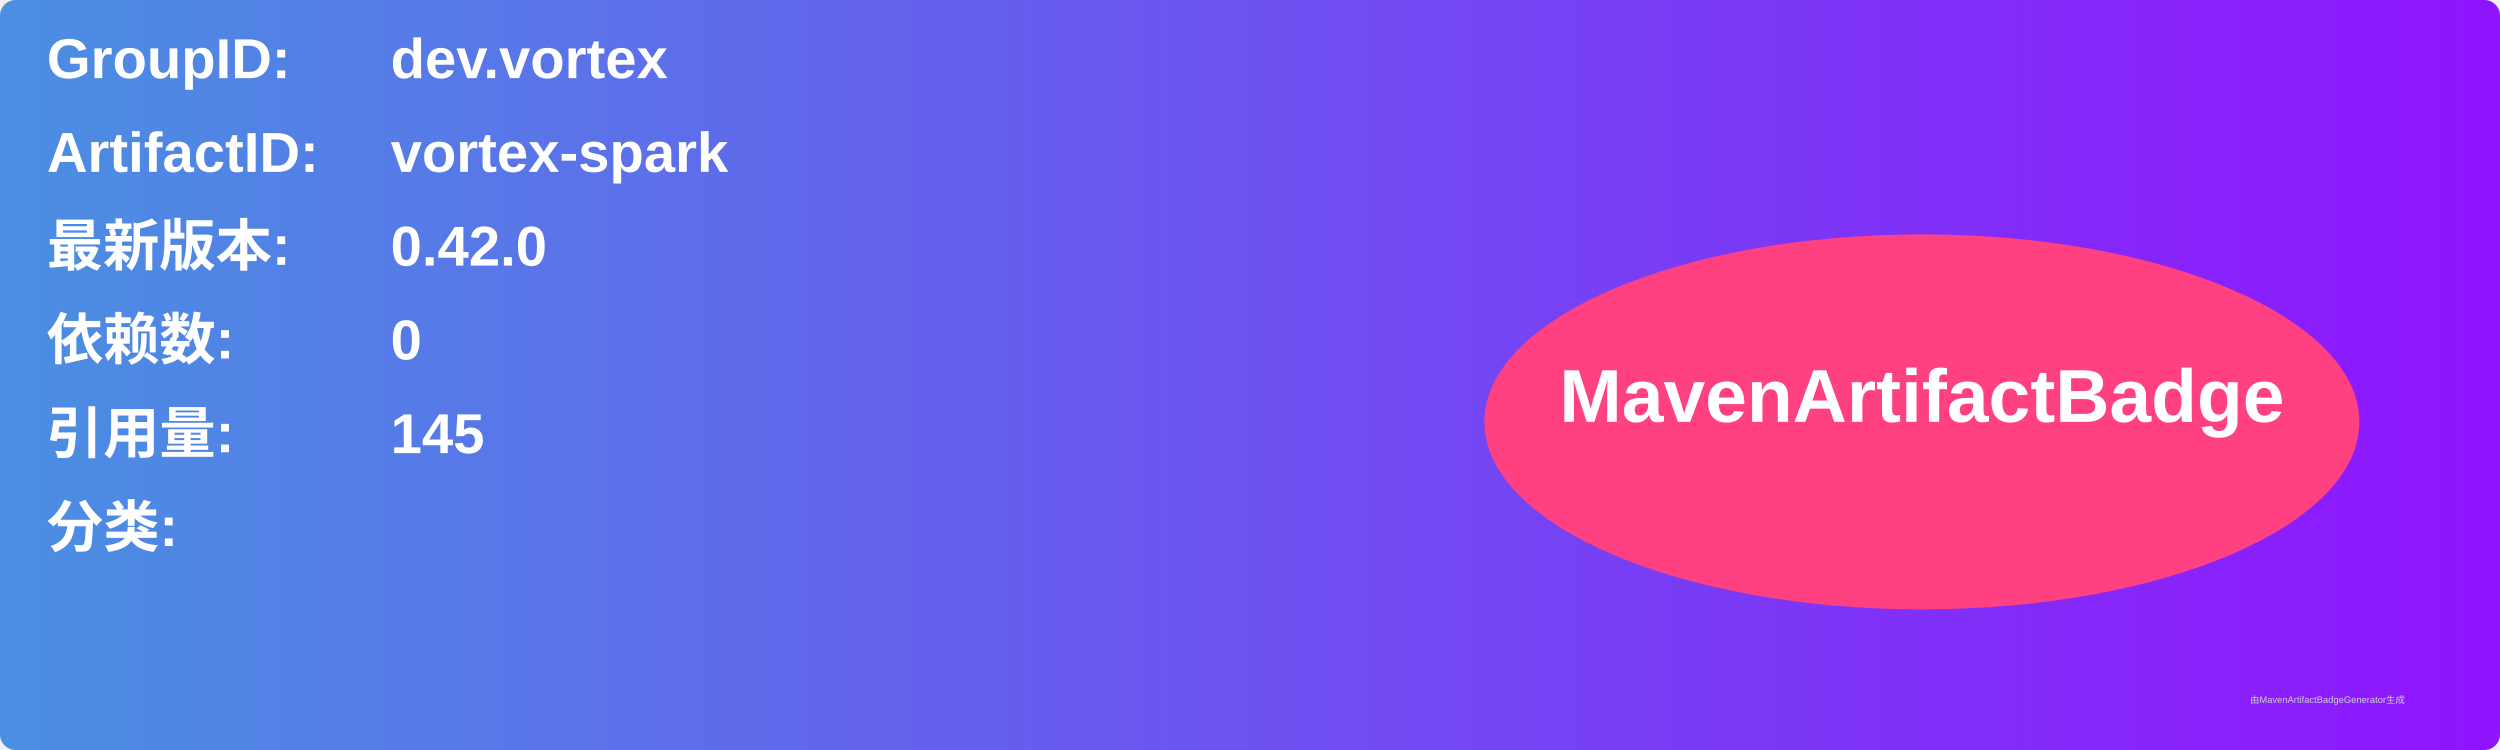
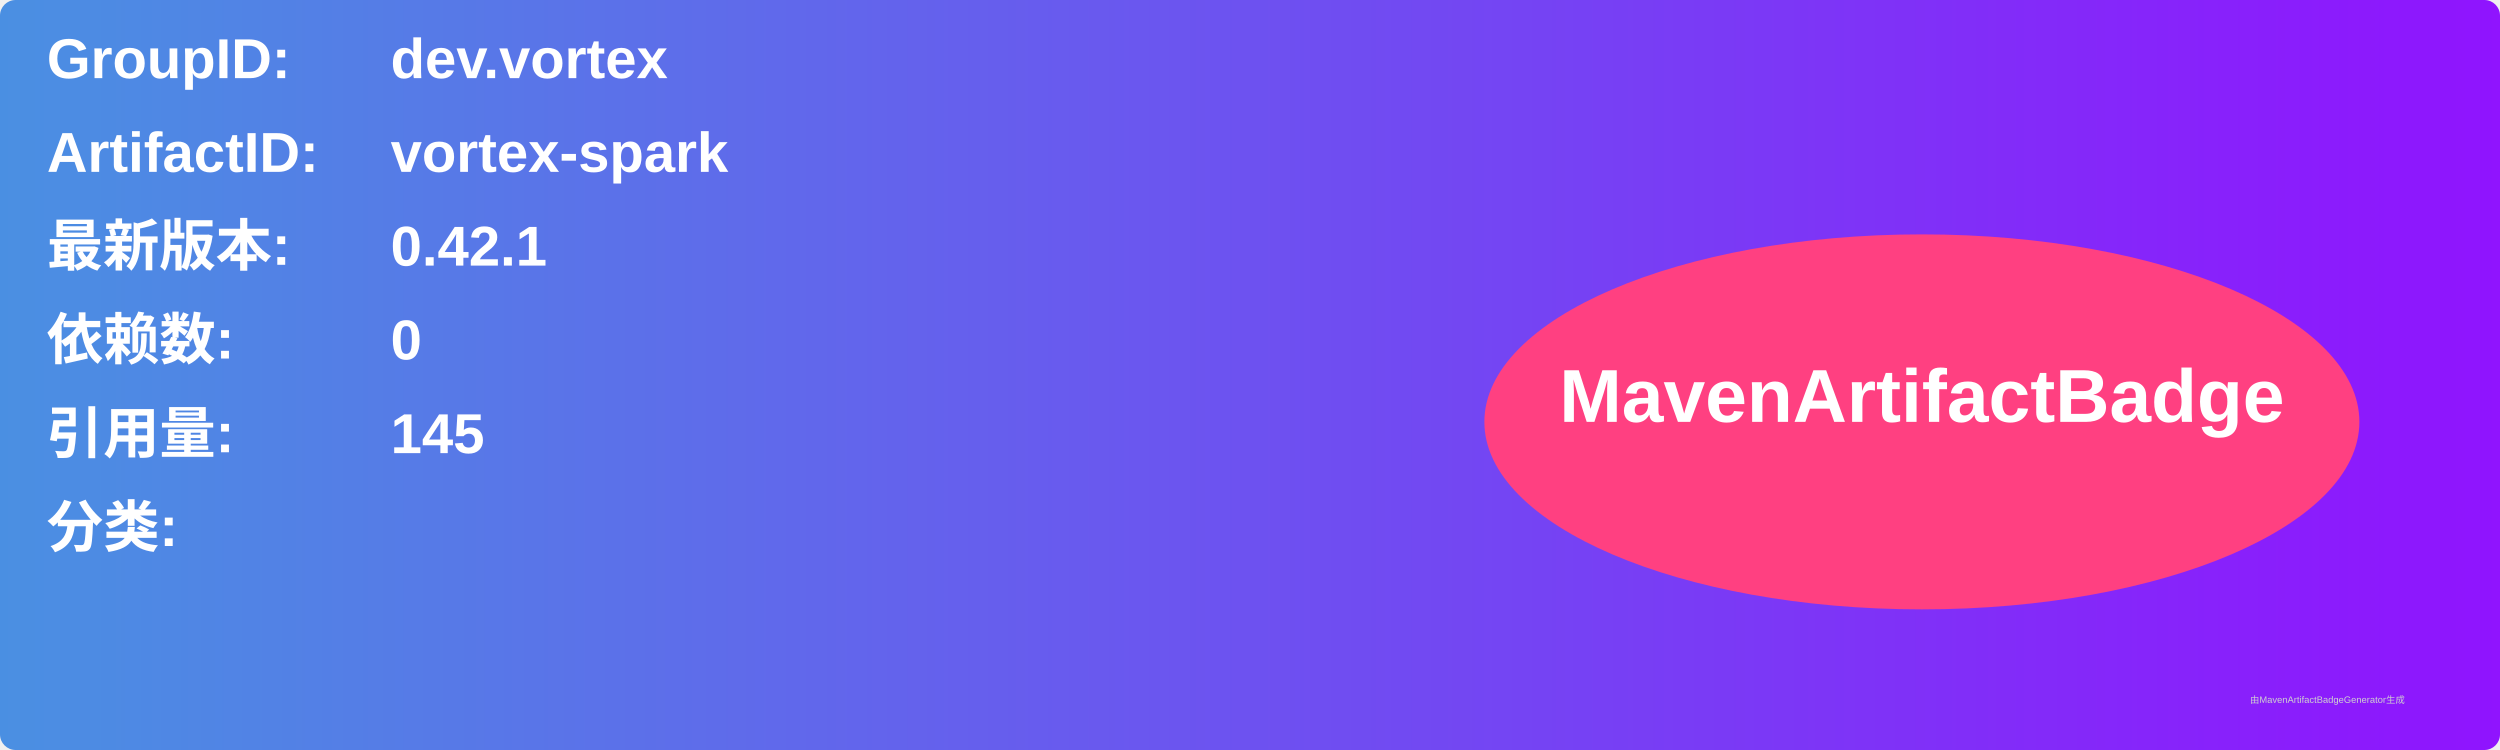
<svg xmlns="http://www.w3.org/2000/svg" width="800" height="240" viewBox="0 0 800 240">
  <linearGradient id="grad" x1="0%" y1="0%" x2="100%" y2="0%">
    <stop offset="0%" stop-color="#4a90e2" />
    <stop offset="100%" stop-color="#9013fe" />
  </linearGradient>
  <rect width="100%" height="100%" rx="5" ry="5" fill="url(#grad)" />
  <g transform="translate(15, 15)">
    <text x="0" y="10" font-family="Arial" font-size="18" fill="white" font-weight="bold" width="260">GroupID:</text>
    <text x="110" y="10" font-family="Arial" font-size="18" fill="white" font-weight="bold" width="460">dev.vortex</text>
    <text x="0" y="40" font-family="Arial" font-size="18" fill="white" font-weight="bold" width="260">ArtifactID:</text>
    <text x="110" y="40" font-family="Arial" font-size="18" fill="white" font-weight="bold" width="460">vortex-spark</text>
    <text x="0" y="70" font-family="Arial" font-size="18" fill="white" font-weight="bold">最新版本:</text>
    <text x="110" y="70" font-family="Arial" font-size="18" fill="white" font-weight="bold">
-       <tspan font-weight="bold">0.42.0</tspan>
+       <tspan font-weight="bold">0.42.1</tspan>
    </text>
    <text x="0" y="100" font-family="Arial" font-size="18" fill="white" font-weight="bold">依赖数: </text>
    <text x="110" y="100" font-family="Arial" font-size="18" fill="white">
      <tspan font-weight="bold">0</tspan>
    </text>
    <text x="0" y="130" font-family="Arial" font-size="18" fill="white" font-weight="bold">引用量: </text>
    <text x="110" y="130" font-family="Arial" font-size="18" fill="white">
      <tspan font-weight="bold">145</tspan>
    </text>
    <text x="0" y="160" font-family="Arial" font-size="18" fill="white" font-weight="bold">分类:</text>
    <text x="10" y="190" font-family="Arial" font-size="10" fill="white">
      <tspan font-weight="bold" />
    </text>
    <ellipse cx="600" cy="120" rx="140" ry="60" fill="#ff4081" />
    <text x="600" y="120" text-anchor="middle" font-family="Arial" font-size="24" fill="white" font-weight="bold">MavenArtifactBadge</text>
  </g>
  <text x="720" y="225" font-family="Arial" font-size="3" fill="#d0d0d0">由MavenArtifactBadgeGenerator生成</text>
</svg>
